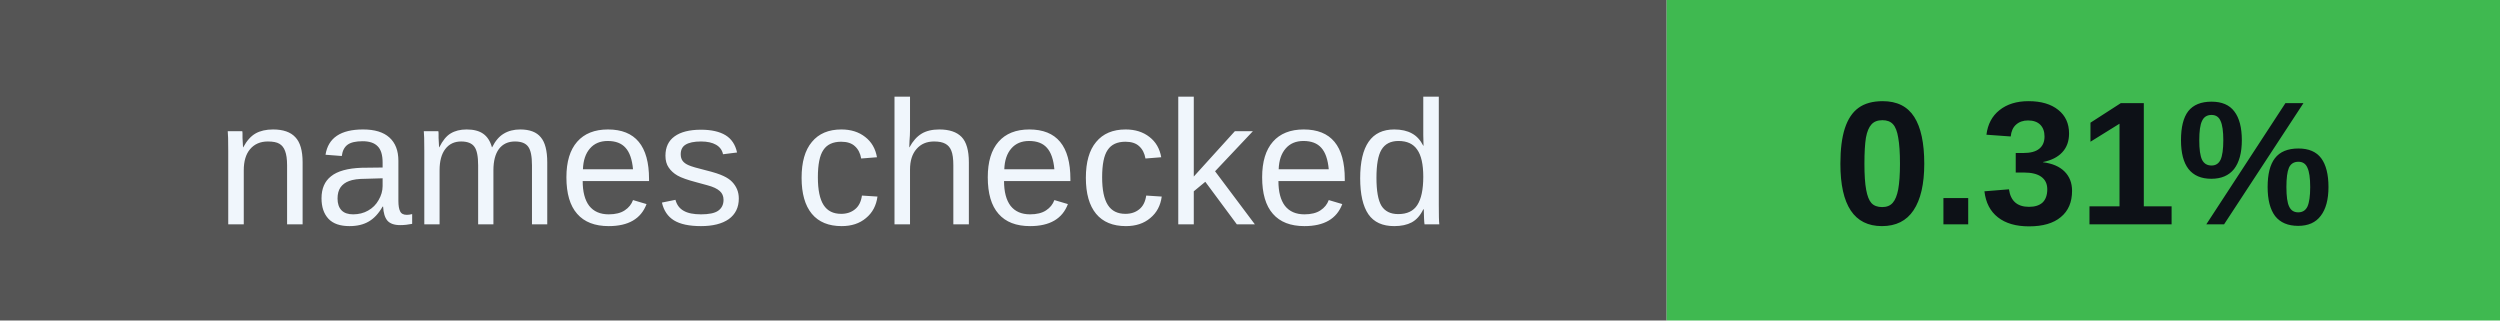
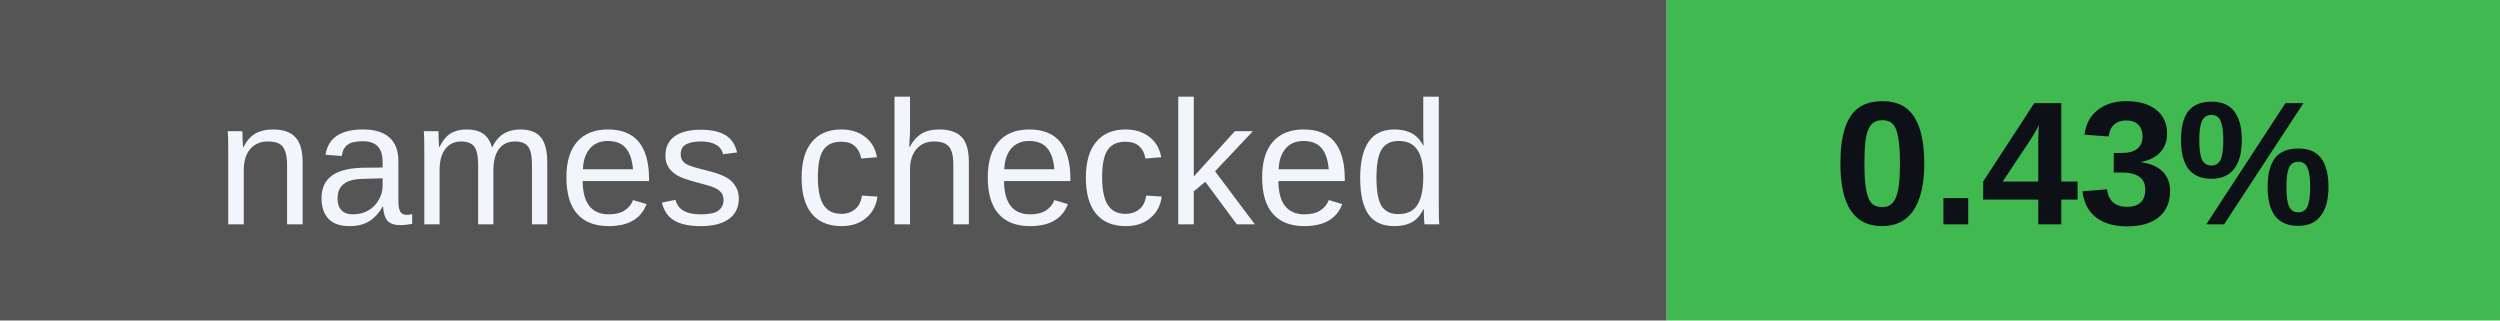
<svg xmlns="http://www.w3.org/2000/svg" width="156" height="20" viewBox="0 0 156 20" role="img" aria-labelledby="badges-title badges-desc">
  <g font-family="-apple-system,BlinkMacSystemFont,Segoe UI,Arial,sans-serif" font-size="11">
    <rect x="0" y="0" width="104" height="20" rx="0" fill="#555" />
    <rect x="104" y="0" width="52" height="20" rx="0" fill="#3fb950" />
    <text x="52.0" y="14" font-size="11" font-weight="500" fill="#f0f6fc" text-anchor="middle">names checked</text>
-     <text x="130.0" y="14" font-size="11" font-weight="700" fill="#0d1117" text-anchor="middle">0.31%</text>
+     <text x="130.0" y="14" font-size="11" font-weight="700" fill="#0d1117" text-anchor="middle">0.43%</text>
  </g>
</svg>
